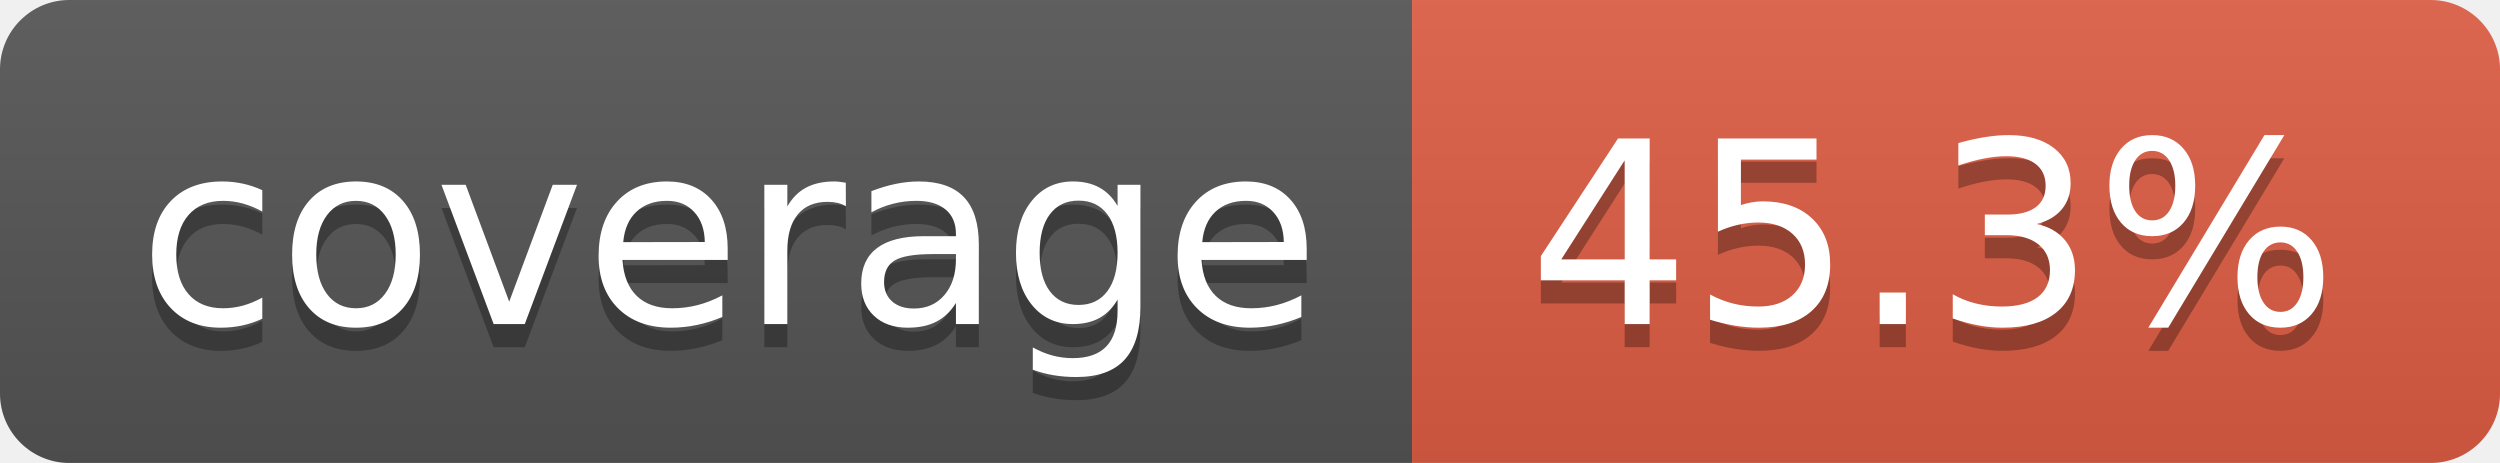
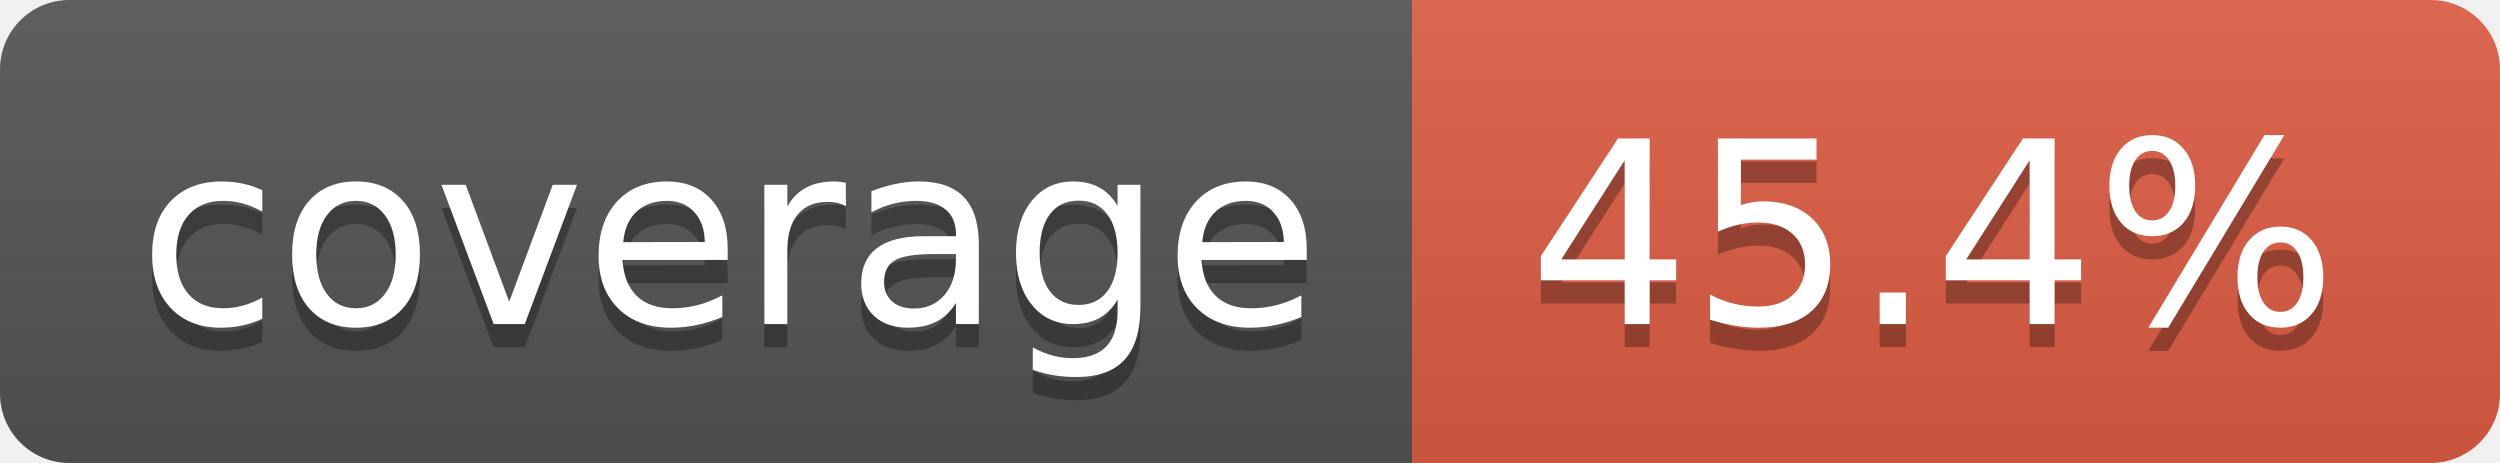
- <svg xmlns="http://www.w3.org/2000/svg" width="108" height="20" role="img" aria-label="coverage: 45.3%">
+ <svg xmlns="http://www.w3.org/2000/svg" width="108" height="20" role="img" aria-label="coverage: 45.4%">
  <linearGradient id="s" x2="0" y2="100%">
    <stop offset="0" stop-color="#bbb" stop-opacity=".1" />
    <stop offset="1" stop-opacity=".1" />
  </linearGradient>
  <clipPath id="r">
    <rect width="108" height="20" rx="3" fill="#fff" />
  </clipPath>
  <g clip-path="url(#r)">
    <rect width="61" height="20" fill="#555" />
    <rect x="61" width="47" height="20" fill="#e05d44" />
    <rect width="108" height="20" fill="url(#s)" />
  </g>
  <g fill="#fff" text-anchor="middle" font-family="Verdana,Geneva,DejaVu Sans,sans-serif" text-rendering="geometricPrecision" font-size="110">
    <text aria-hidden="true" x="315" y="150" fill="#010101" fill-opacity=".3" transform="scale(.1)" textLength="510">coverage</text>
    <text x="315" y="140" transform="scale(.1)" fill="#fff" textLength="510">coverage</text>
-     <text aria-hidden="true" x="835" y="150" fill="#010101" fill-opacity=".3" transform="scale(.1)" textLength="370">45.3%</text>
-     <text x="835" y="140" transform="scale(.1)" fill="#fff" textLength="370">45.3%</text>
+     <text aria-hidden="true" x="835" y="150" fill="#010101" fill-opacity=".3" transform="scale(.1)" textLength="370">45.4%</text>
+     <text x="835" y="140" transform="scale(.1)" fill="#fff" textLength="370">45.4%</text>
  </g>
</svg>
